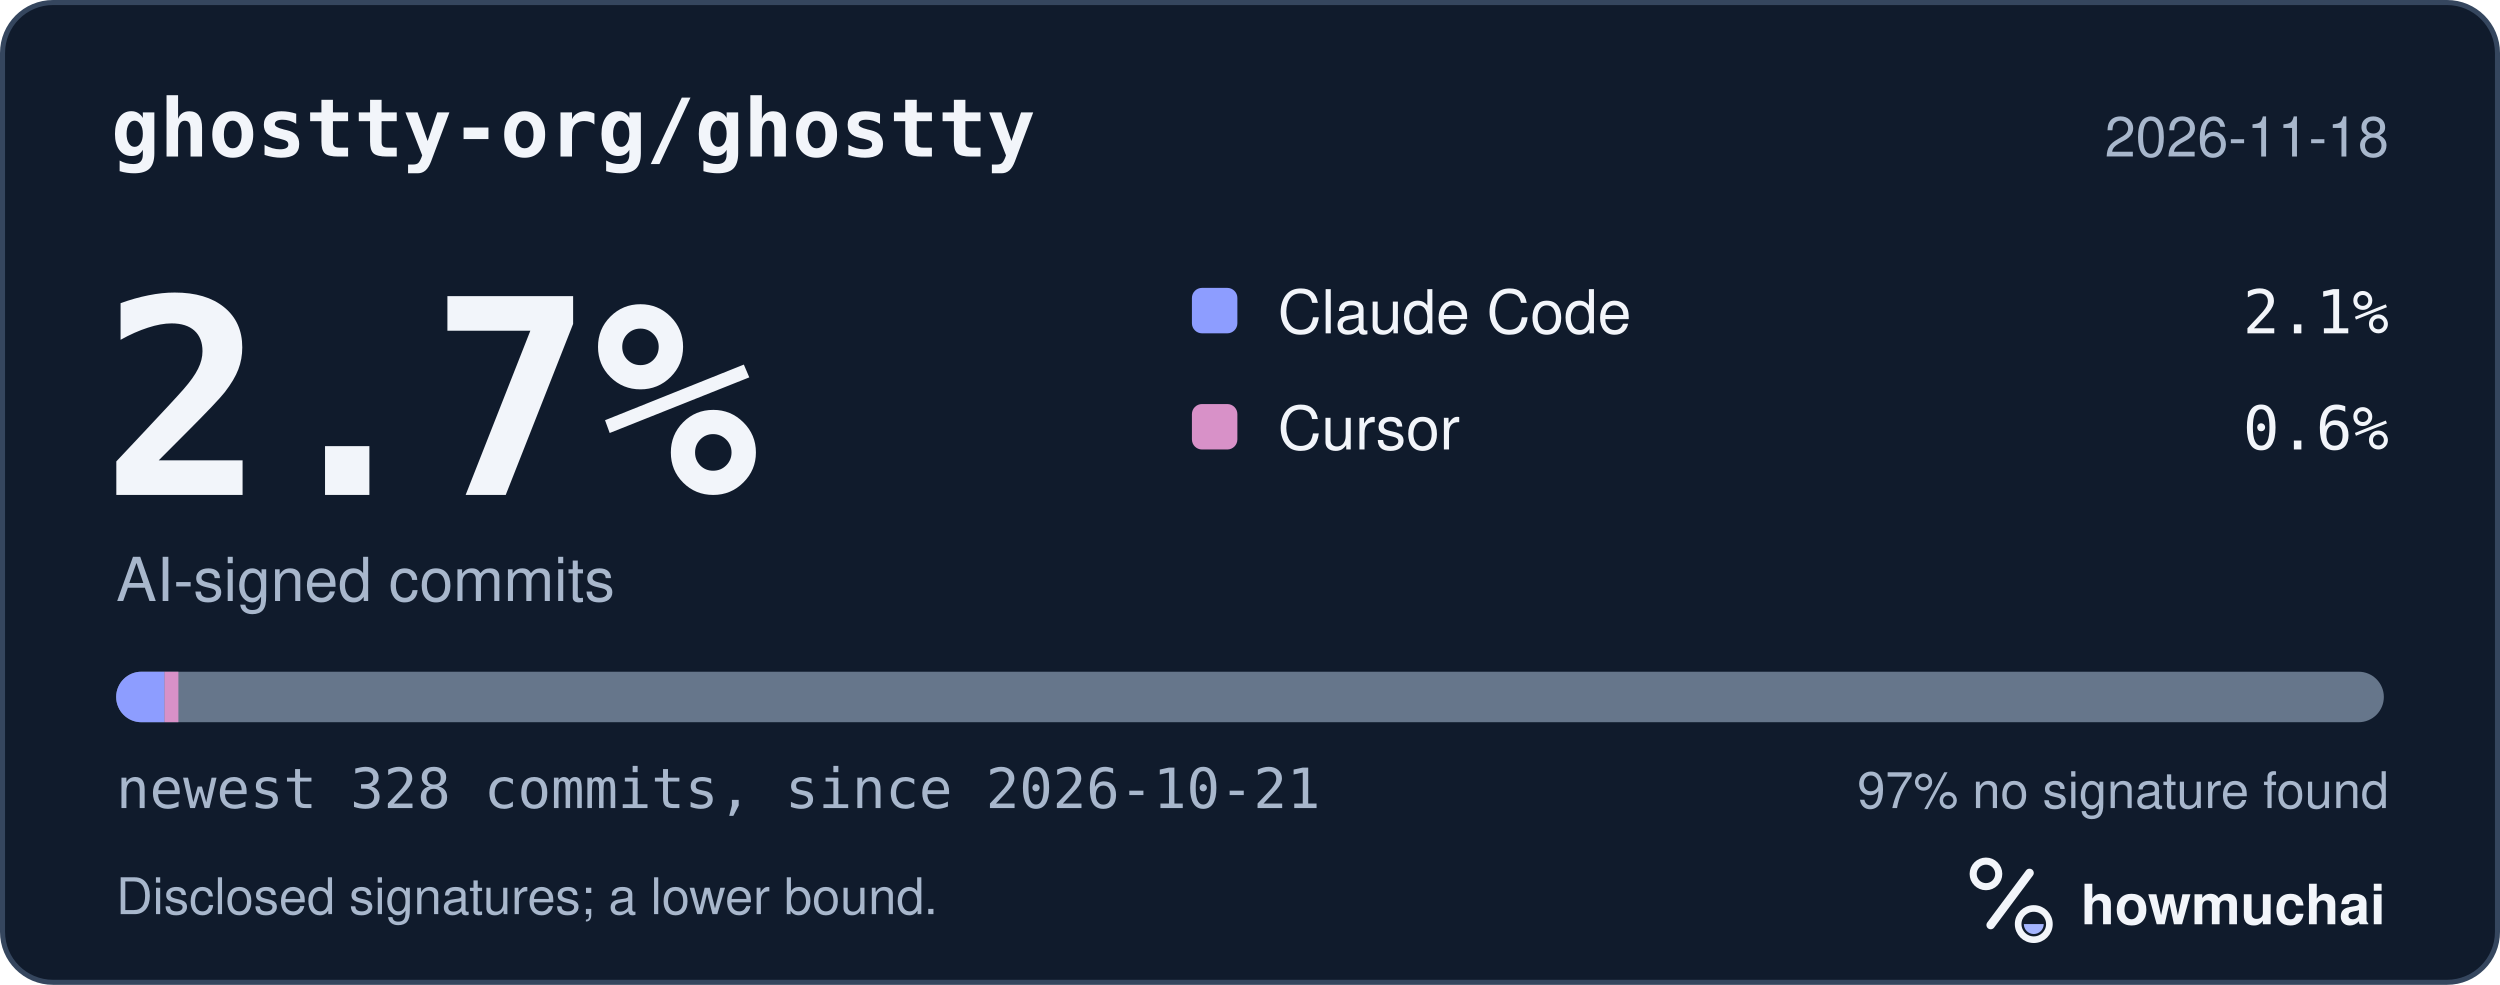
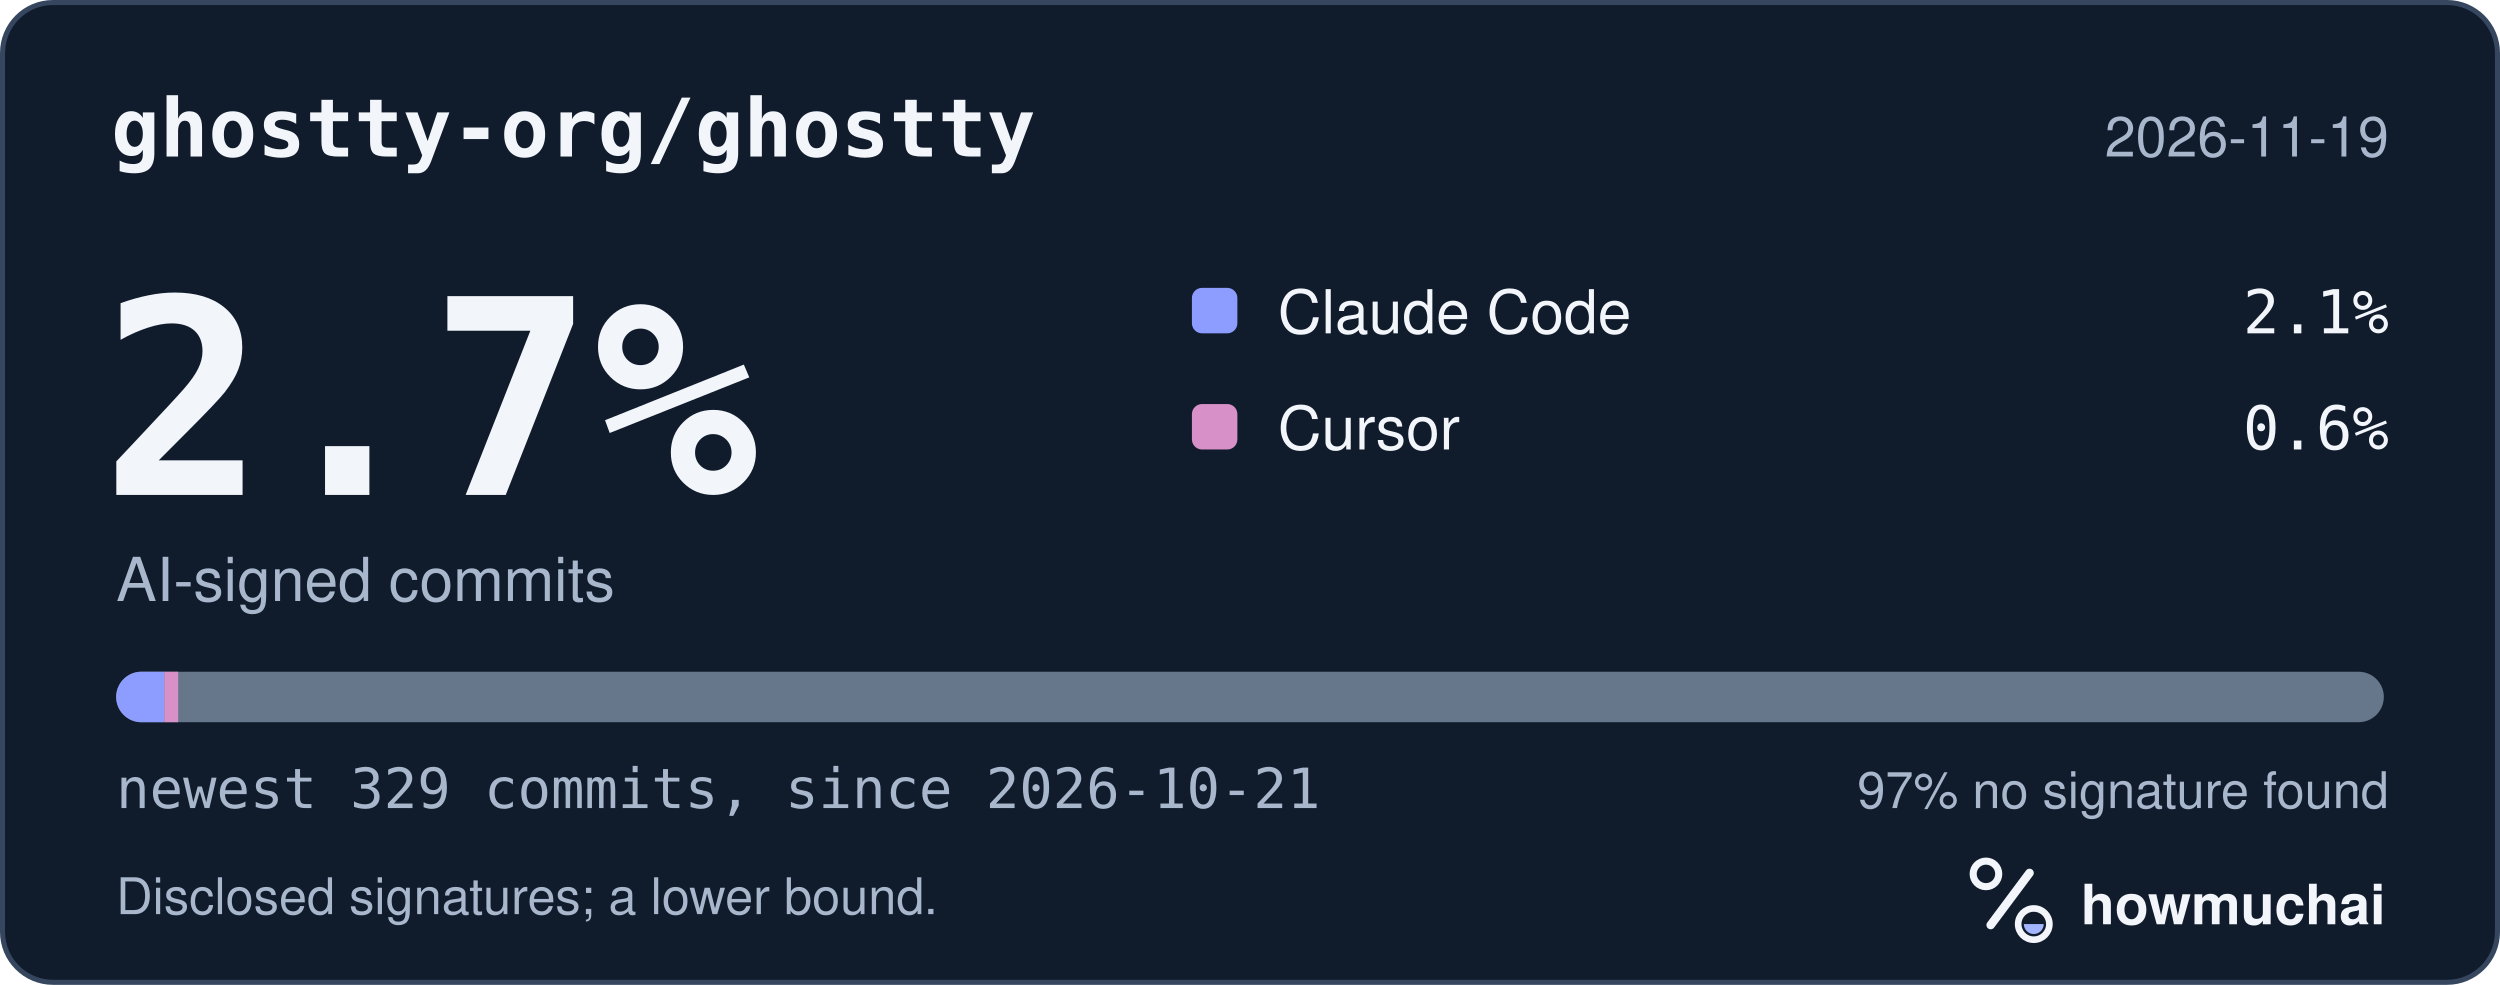
<svg xmlns="http://www.w3.org/2000/svg" width="495" height="195" viewBox="0 0 495 195" role="img" aria-labelledby="hm-t hm-d">
  <rect x="0.5" y="0.5" width="494" height="194" rx="10" fill="#101B2C" stroke="#35465E" />
  <text x="22" y="31" fill="#F2F5FA" font-family="ui-monospace, SF Mono, Menlo, Consolas, IBM Plex Mono, monospace" font-size="16" font-weight="600">ghostty-org/ghostty</text>
-   <text x="473" y="31" fill="#A8B7CC" font-family="-apple-system, BlinkMacSystemFont, Segoe UI, Helvetica, Arial, Fira Sans, sans-serif" font-size="11" text-anchor="end">2026-11-18</text>
+   <text x="473" y="31" fill="#A8B7CC" font-family="-apple-system, BlinkMacSystemFont, Segoe UI, Helvetica, Arial, Fira Sans, sans-serif" font-size="11" text-anchor="end">2026-11-19</text>
  <text x="20" y="98" fill="#F2F5FA" font-family="ui-monospace, SF Mono, Menlo, Consolas, IBM Plex Mono, monospace" font-size="54" font-weight="700">2.7%</text>
  <text x="23" y="119" fill="#A8B7CC" font-family="-apple-system, BlinkMacSystemFont, Segoe UI, Helvetica, Arial, Fira Sans, sans-serif" font-size="12">AI-signed commits</text>
  <rect x="236" y="57" width="9" height="9" rx="2" fill="#8D9DFF" />
  <text x="253" y="66" fill="#F2F5FA" font-family="-apple-system, BlinkMacSystemFont, Segoe UI, Helvetica, Arial, Fira Sans, sans-serif" font-size="12">Claude Code</text>
  <text x="473" y="66" fill="#F2F5FA" font-family="ui-monospace, SF Mono, Menlo, Consolas, IBM Plex Mono, monospace" font-size="12" text-anchor="end">2.1%</text>
  <rect x="236" y="80" width="9" height="9" rx="2" fill="#D891C8" />
  <text x="253" y="89" fill="#F2F5FA" font-family="-apple-system, BlinkMacSystemFont, Segoe UI, Helvetica, Arial, Fira Sans, sans-serif" font-size="12">Cursor</text>
  <text x="473" y="89" fill="#F2F5FA" font-family="ui-monospace, SF Mono, Menlo, Consolas, IBM Plex Mono, monospace" font-size="12" text-anchor="end">0.6%</text>
  <defs>
    <clipPath id="hm-bar">
      <rect x="23" y="133" width="449" height="10" rx="5" />
    </clipPath>
  </defs>
  <rect x="23" y="133" width="449" height="10" rx="5" fill="#66768B" />
  <g clip-path="url(#hm-bar)">
-     <rect x="23.00" y="133" width="9.58" height="10" fill="#8D9DFF" />
-     <rect x="32.58" y="133" width="2.74" height="10" fill="#D891C8" />
+     <rect x="23.00" y="133" width="9.55" height="10" fill="#8D9DFF" />
+     <rect x="32.55" y="133" width="2.73" height="10" fill="#D891C8" />
  </g>
-   <text x="23" y="160" fill="#A8B7CC" font-family="ui-monospace, SF Mono, Menlo, Consolas, IBM Plex Mono, monospace" font-size="11">newest 328 commits, since 2026-10-21</text>
+   <text x="23" y="160" fill="#A8B7CC" font-family="ui-monospace, SF Mono, Menlo, Consolas, IBM Plex Mono, monospace" font-size="11">newest 329 commits, since 2026-10-21</text>
  <text x="473" y="160" fill="#A8B7CC" font-family="-apple-system, BlinkMacSystemFont, Segoe UI, Helvetica, Arial, Fira Sans, sans-serif" font-size="10" text-anchor="end">97% no signature found</text>
  <text x="23" y="181" fill="#A8B7CC" font-family="-apple-system, BlinkMacSystemFont, Segoe UI, Helvetica, Arial, Fira Sans, sans-serif" font-size="10">Disclosed signatures; a lower bound.</text>
  <g transform="translate(386 166) scale(0.046875)">
    <circle cx="154" cy="150" r="54" fill="none" stroke="#F2F5FA" stroke-width="30" />
    <path d="M174 366 338 146" fill="none" stroke="#F2F5FA" stroke-width="36" stroke-linecap="round" />
    <circle cx="356" cy="362" r="66" fill="none" stroke="#F2F5FA" stroke-width="28" />
    <path d="M314 362a42 42 0 0 0 84 0Z" fill="#A4B5FF" />
  </g>
  <text x="412" y="183" fill="#F2F5FA" font-family="-apple-system, BlinkMacSystemFont, Segoe UI, Helvetica, Arial, Fira Sans, sans-serif" font-size="11" font-weight="650">howmuchai</text>
</svg>
